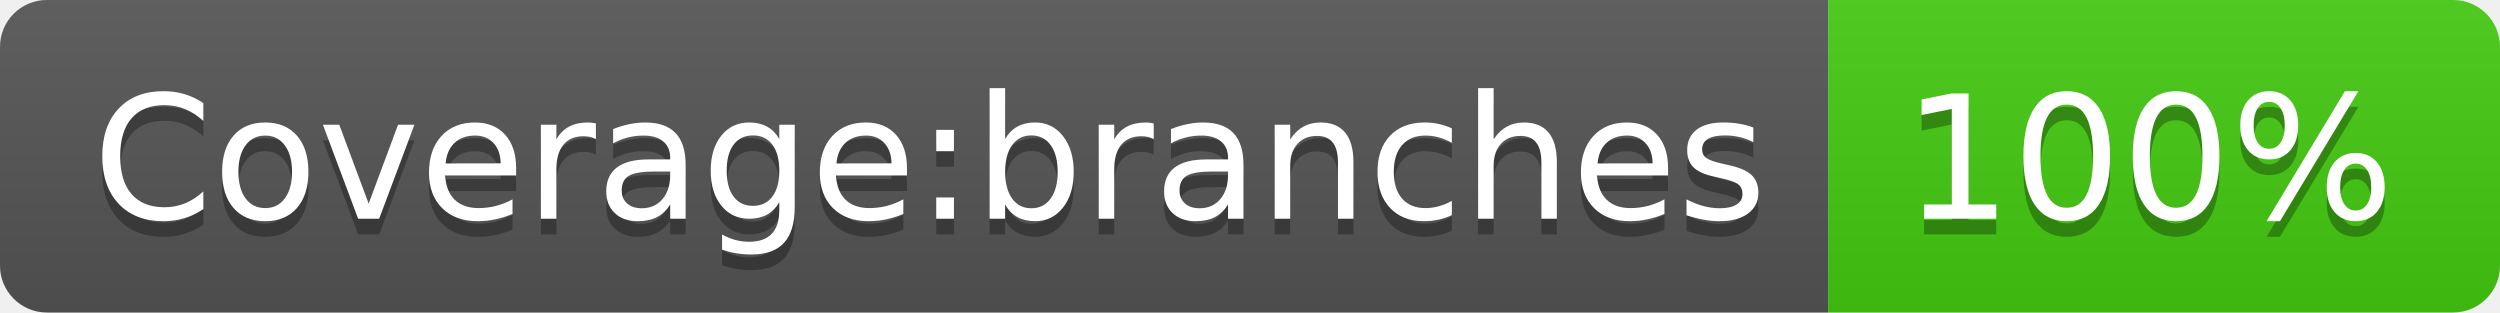
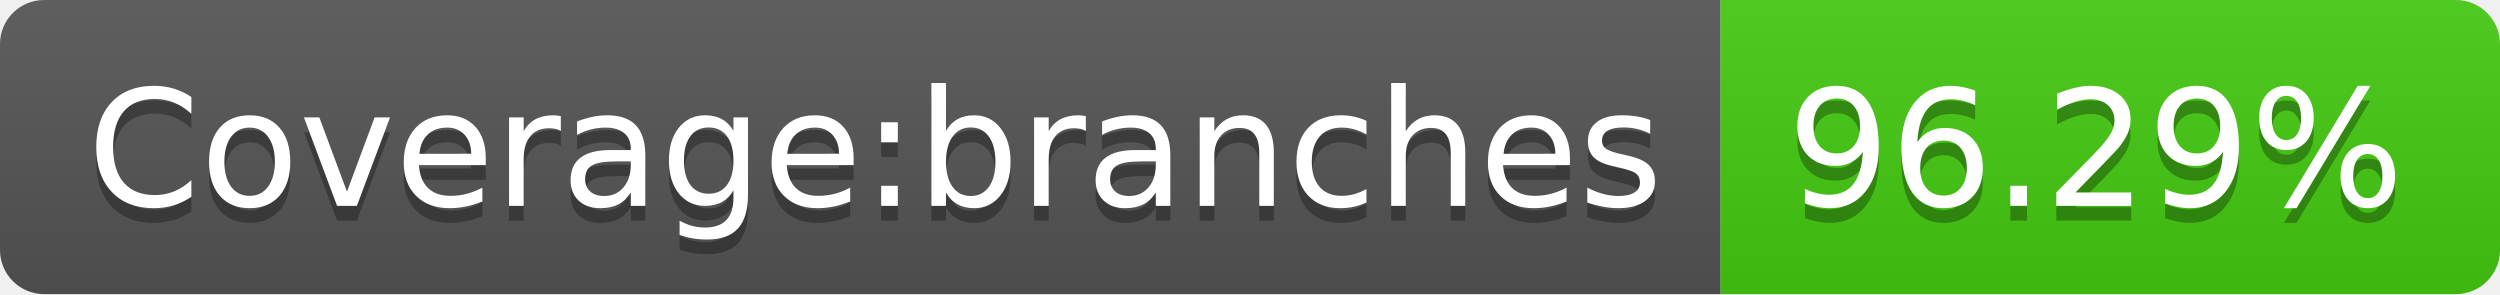
- <svg xmlns="http://www.w3.org/2000/svg" width="160" height="20" role="img" aria-label="Coverage:branches: 100%">
+ <svg xmlns="http://www.w3.org/2000/svg" width="170" height="20" role="img" aria-label="Coverage:branches: 96.29%">
  <linearGradient id="s" x2="0" y2="100%">
    <stop offset="0" stop-color="#bbb" stop-opacity=".1" />
    <stop offset="1" stop-opacity=".1" />
  </linearGradient>
  <clipPath id="r">
-     <rect width="160" height="20" rx="3" fill="#fff" />
+     <rect width="170" height="20" rx="3" fill="#fff" />
  </clipPath>
  <g clip-path="url(#r)">
    <rect width="117" height="20" fill="#555" />
-     <rect x="117" width="43" height="20" fill="#4c1" />
-     <rect width="160" height="20" fill="url(#s)" />
+     <rect x="117" width="53" height="20" fill="#4c1" />
+     <rect width="170" height="20" fill="url(#s)" />
  </g>
  <g fill="#fff" text-anchor="middle" font-family="Verdana,Geneva,DejaVu Sans,sans-serif" text-rendering="geometricPrecision" font-size="110">
    <text aria-hidden="true" x="595" y="150" fill="#010101" fill-opacity=".3" transform="scale(.1)" textLength="1070">Coverage:branches</text>
    <text x="595" y="140" transform="scale(.1)" fill="#fff" textLength="1070">Coverage:branches</text>
-     <text aria-hidden="true" x="1375" y="150" fill="#010101" fill-opacity=".3" transform="scale(.1)" textLength="330">100%</text>
-     <text x="1375" y="140" transform="scale(.1)" fill="#fff" textLength="330">100%</text>
+     <text aria-hidden="true" x="1425" y="150" fill="#010101" fill-opacity=".3" transform="scale(.1)" textLength="430">96.29%</text>
+     <text x="1425" y="140" transform="scale(.1)" fill="#fff" textLength="430">96.29%</text>
  </g>
</svg>
